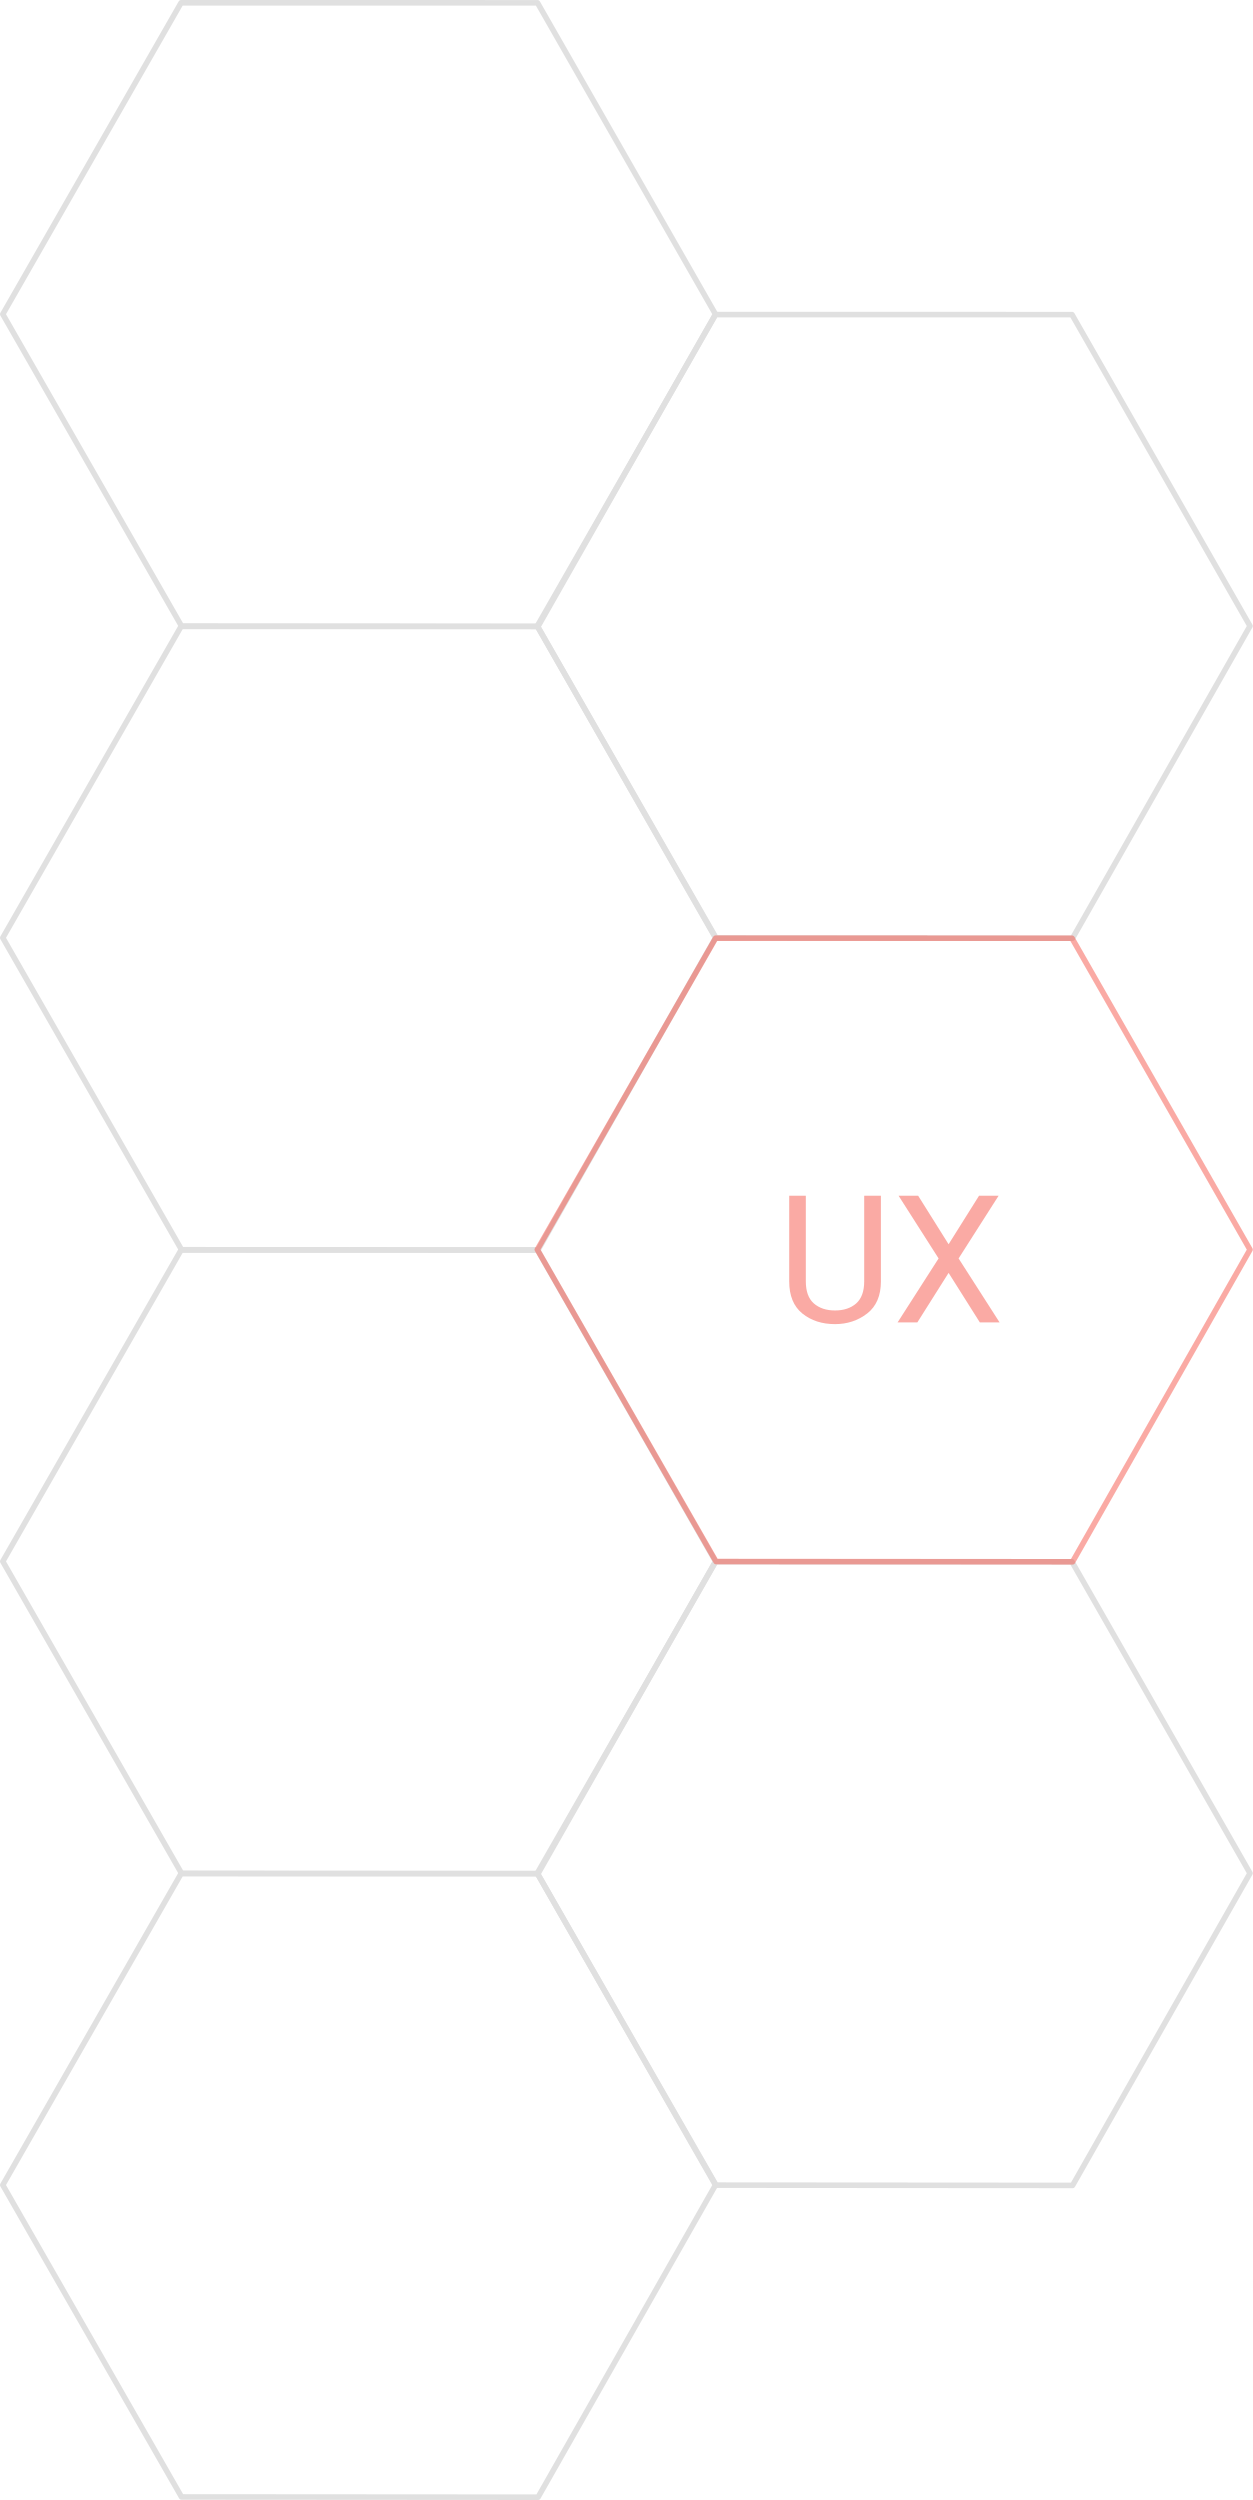
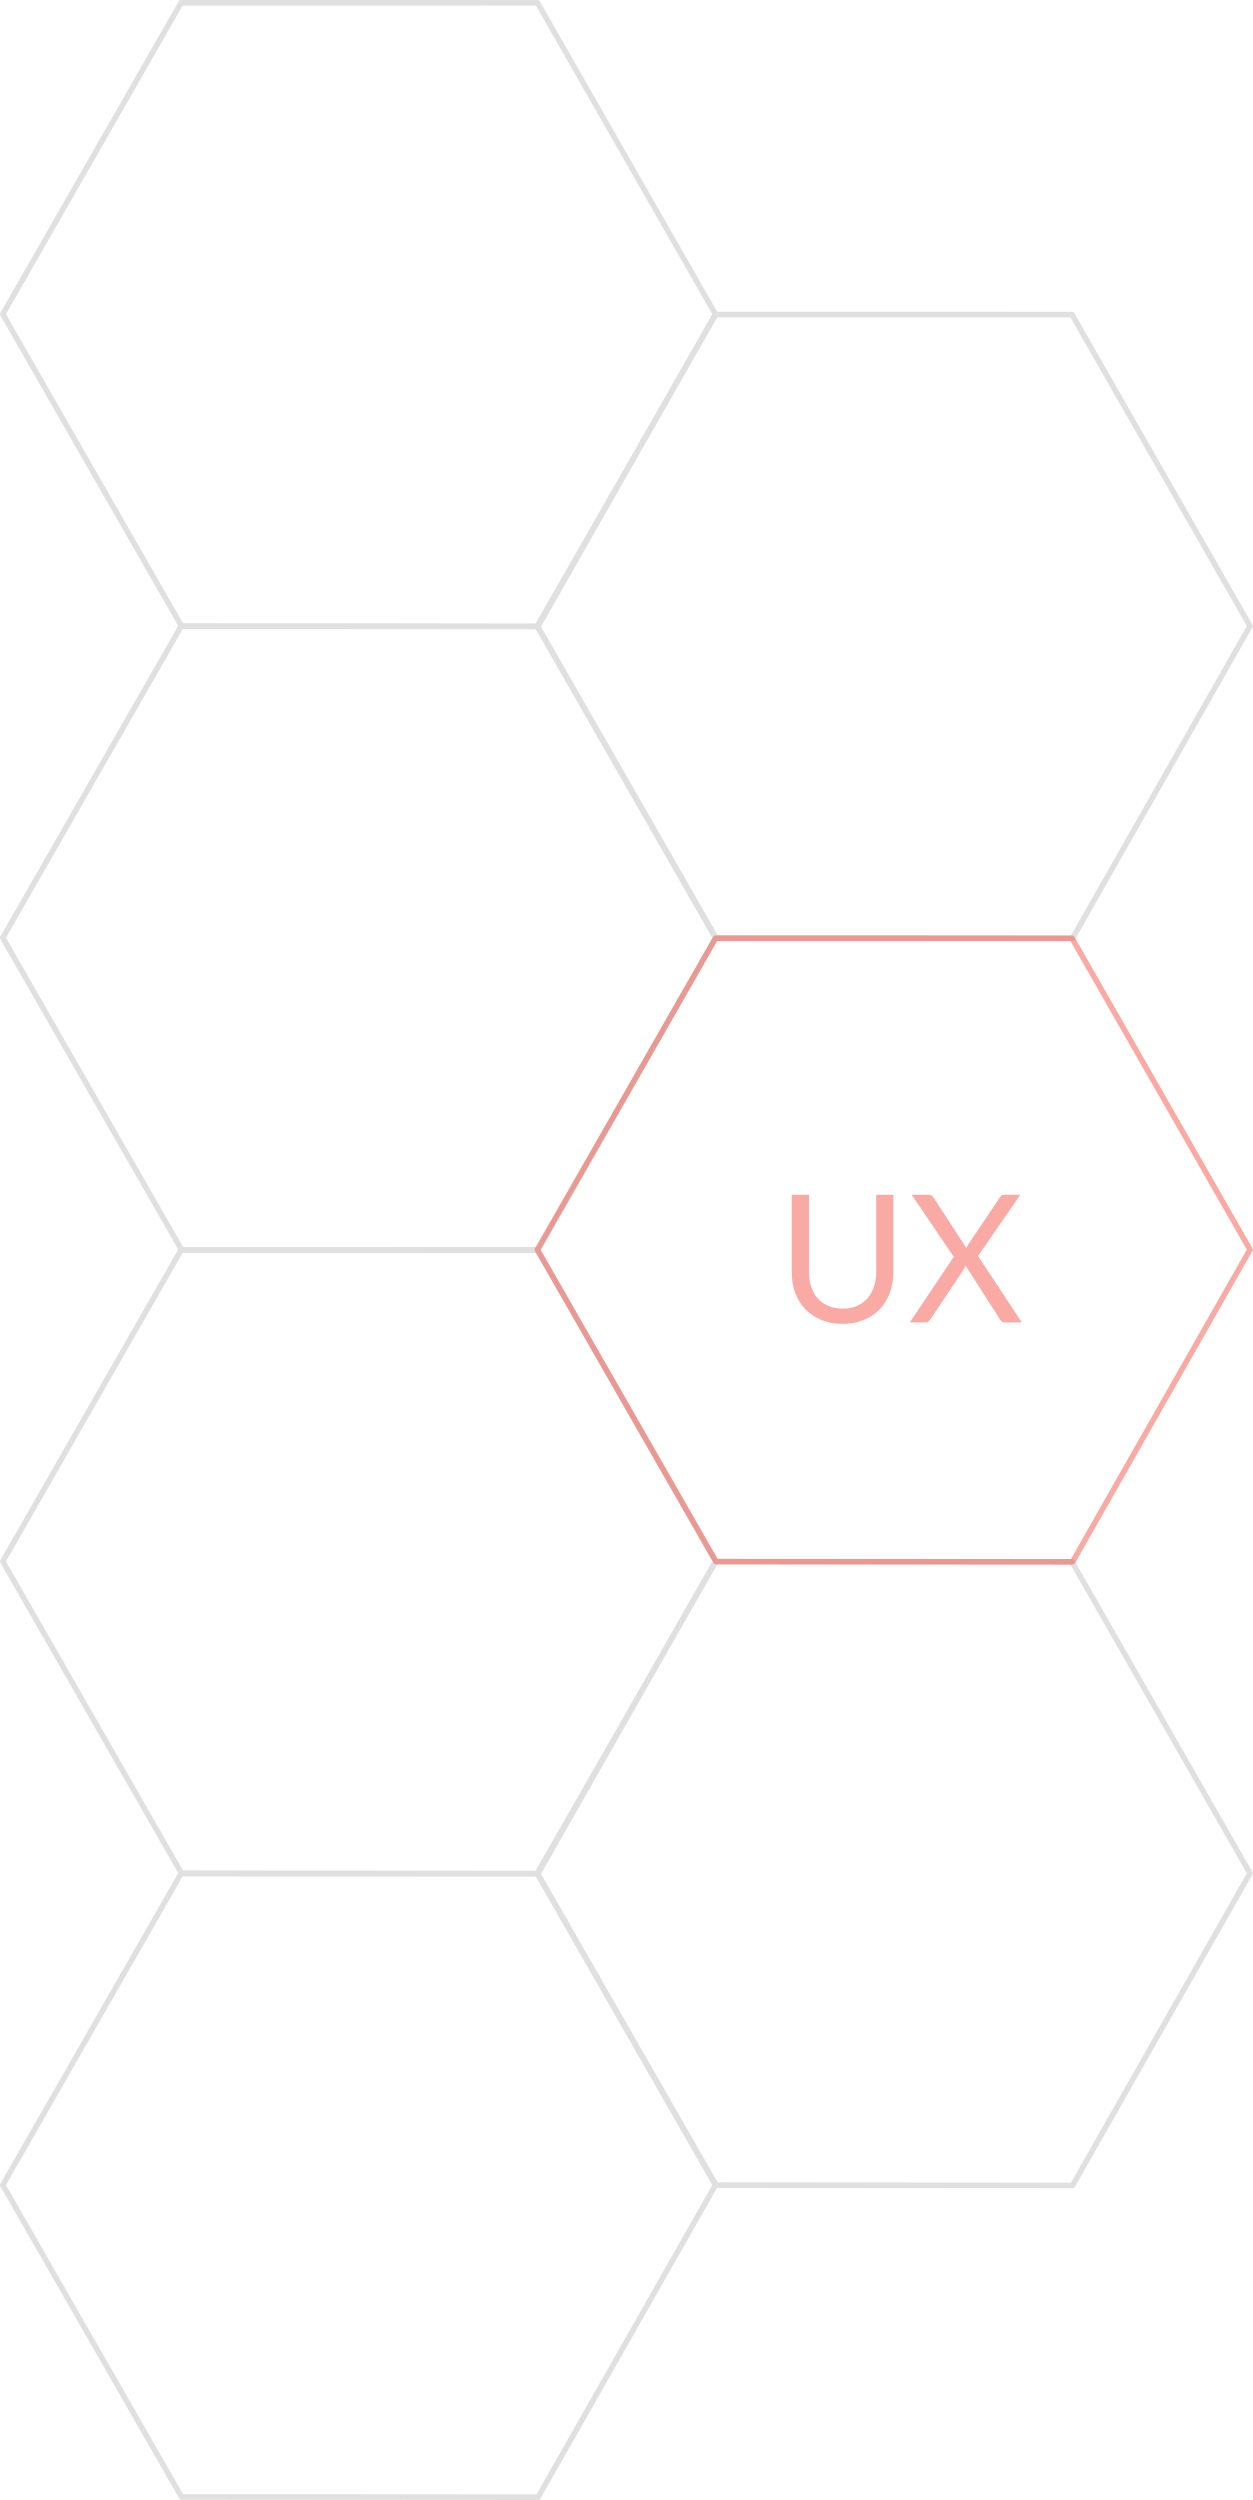
<svg xmlns="http://www.w3.org/2000/svg" width="225" height="449" viewBox="0 0 225 449">
  <g id="Group_380" data-name="Group 380" transform="translate(-471.5 -151.5)">
    <path id="Path_137" data-name="Path 137" d="M1680.577,176.476l-32.022,55.93,32.1,56.022,64.033.047,31.866-56.064-31.967-55.928Z" transform="translate(-1176.554 -24.476)" fill="none" stroke="#e0e0e0" stroke-linejoin="round" stroke-width="1" />
    <path id="Path_138" data-name="Path 138" d="M1680.577,176.476l-32.022,55.93,32.1,56.022,64.033.047,31.866-56.064-31.967-55.928Z" transform="translate(-1176.554 87.524)" fill="none" stroke="#e0e0e0" stroke-linejoin="round" stroke-width="1" />
    <path id="Path_139" data-name="Path 139" d="M1680.577,176.476l-32.022,55.93,32.1,56.022,64.033.047,31.866-56.064-31.967-55.928Z" transform="translate(-1176.554 199.524)" fill="none" stroke="#e0e0e0" stroke-linejoin="round" stroke-width="1" />
    <path id="Path_140" data-name="Path 140" d="M1680.577,176.476l-32.022,55.93,32.1,56.022,64.033.047,31.866-56.064-31.967-55.928Z" transform="translate(-1176.554 311.524)" fill="none" stroke="#e0e0e0" stroke-linejoin="round" stroke-width="1" />
    <path id="Path_142" data-name="Path 142" d="M1680.577,176.476l-32.022,55.93,32.1,56.022,64.033.047,31.866-56.064-31.967-55.928Z" transform="translate(-1080.554 255.524)" fill="none" stroke="#e0e0e0" stroke-linejoin="round" stroke-width="1" />
    <path id="Path_143" data-name="Path 143" d="M1680.577,176.476l-32.022,55.93,32.1,56.022,64.033.047,31.866-56.064-31.967-55.928Z" transform="translate(-1080.554 31.524)" fill="none" stroke="#e0e0e0" stroke-linejoin="round" stroke-width="1" />
    <g id="Group_386" data-name="Group 386" opacity="0.45">
      <path id="Path_141" data-name="Path 141" d="M1680.577,176.476l-32.022,55.93,32.1,56.022,64.033.047,31.866-56.064-31.967-55.928Z" transform="translate(-1080.554 143.524)" fill="none" stroke="#f44336" stroke-linejoin="round" stroke-width="1" />
-       <text id="UX" transform="translate(632 389)" fill="#f44336" font-size="32" font-family="Roboto-Regular, Roboto">
+       <text id="UX" transform="translate(632 389)" fill="#f44336" font-size="32" font-family="Lato, Roboto">
        <tspan x="-20.945" y="0">UX</tspan>
      </text>
    </g>
  </g>
</svg>
